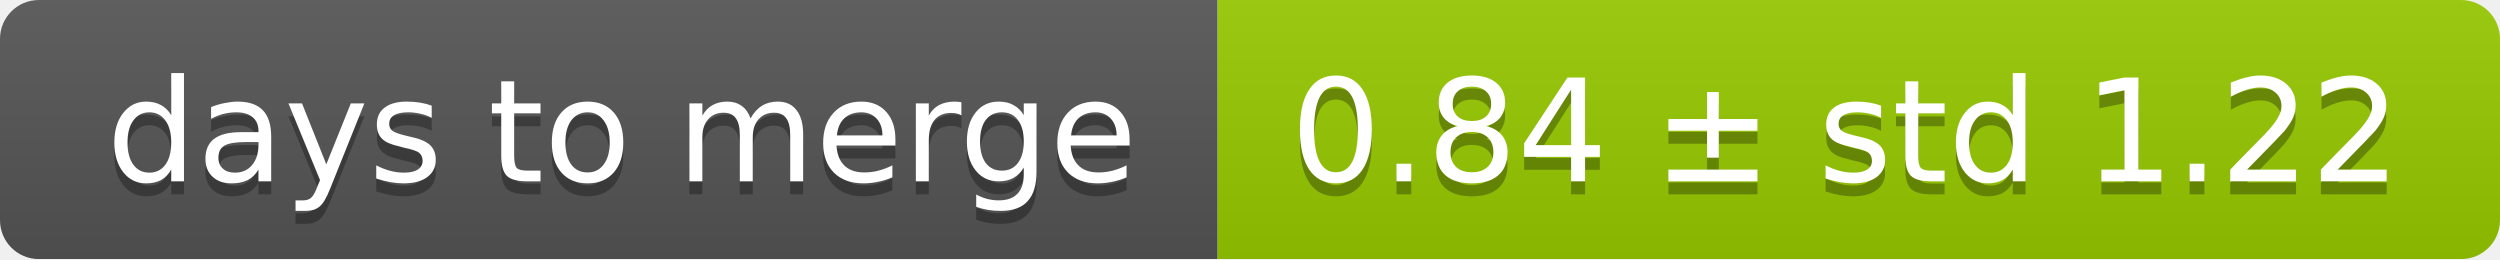
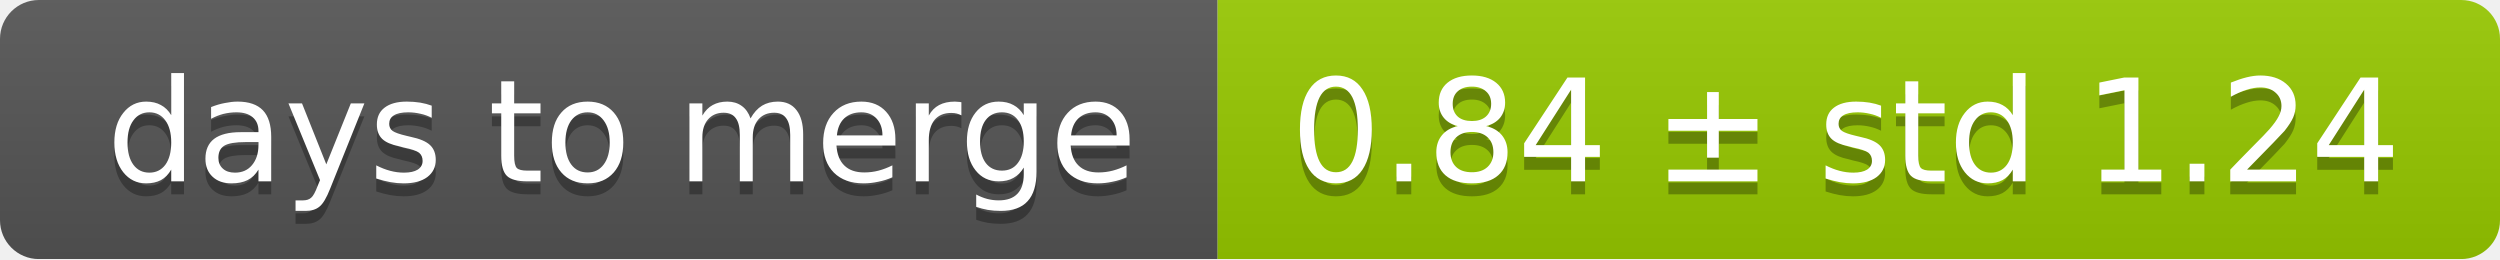
<svg xmlns="http://www.w3.org/2000/svg" width="193" height="20">
  <linearGradient id="smooth" x2="0" y2="100%">
    <stop offset="0" stop-color="#bbb" stop-opacity=".1" />
    <stop offset="1" stop-opacity=".1" />
  </linearGradient>
  <mask id="round">
    <rect width="193" height="20" rx="3" fill="#fff" />
  </mask>
  <g mask="url(#round)">
    <rect width="94" height="20" fill="#555" />
    <rect x="94" width="99" height="20" fill="#97ca00" />
    <rect width="193" height="20" fill="url(#smooth)" />
  </g>
  <g fill="#fff" text-anchor="middle" font-family="DejaVu Sans,Verdana,Geneva,sans-serif" font-size="11">
    <text x="48" y="15" fill="#010101" fill-opacity=".3">days to merge</text>
    <text x="48" y="14">days to merge</text>
-     <text x="142.5" y="15" fill="#010101" fill-opacity=".3">0.84 ± std 1.22</text>
-     <text x="142.5" y="14">0.84 ± std 1.22</text>
+     <text x="142.5" y="15" fill="#010101" fill-opacity=".3">0.84 ± std 1.24</text>
+     <text x="142.5" y="14">0.84 ± std 1.24</text>
  </g>
</svg>
